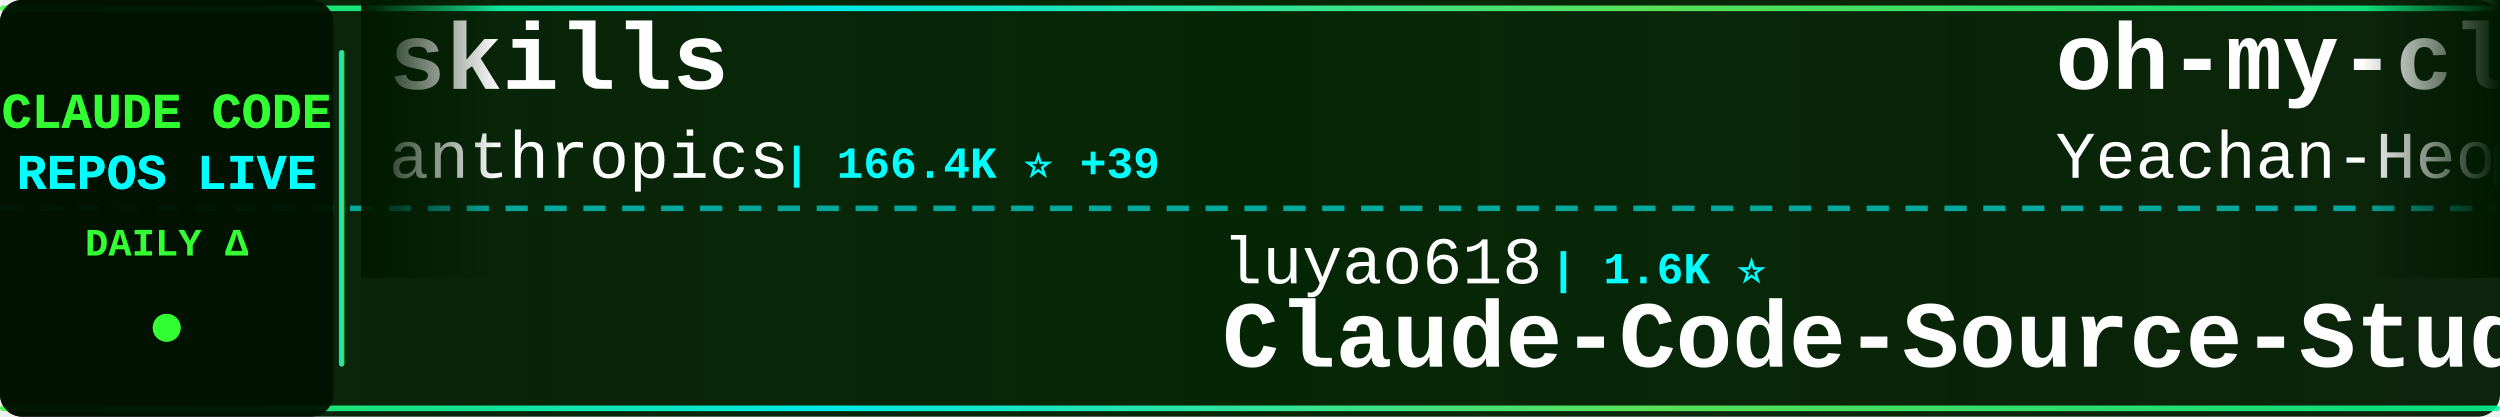
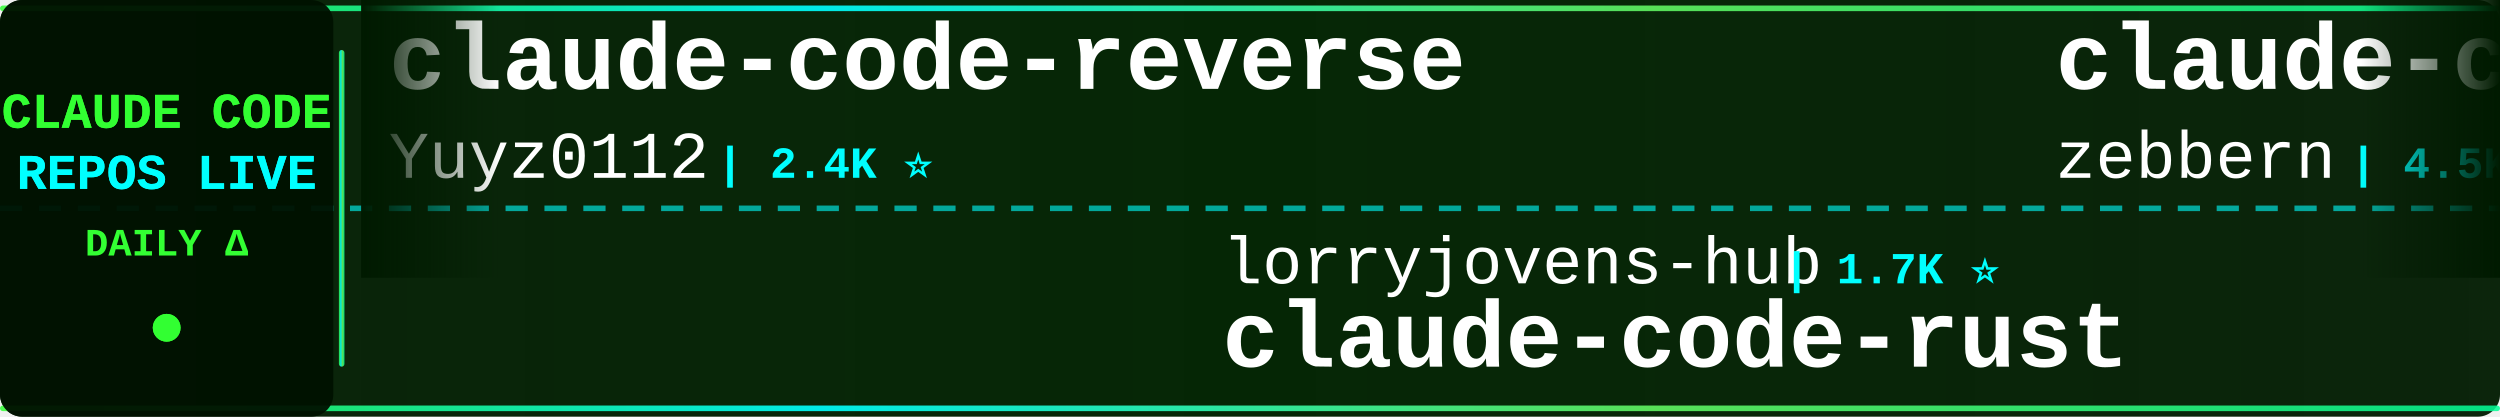
<svg xmlns="http://www.w3.org/2000/svg" width="900" height="150">
  <defs>
    <linearGradient id="tickerBg" x1="0%" y1="0%" x2="100%" y2="0%">
      <stop offset="0%" style="stop-color:#001a00;stop-opacity:0.95" />
      <stop offset="50%" style="stop-color:#002200;stop-opacity:0.98" />
      <stop offset="100%" style="stop-color:#001a00;stop-opacity:0.95" />
    </linearGradient>
    <linearGradient id="borderGrad" x1="0%" y1="0%" x2="100%" y2="0%">
      <stop offset="0%" style="stop-color:#33ff33;stop-opacity:0.85">
        <animate attributeName="stop-opacity" values="0.85;1;0.85" dur="2s" repeatCount="indefinite" />
      </stop>
      <stop offset="33%" style="stop-color:#00ffff;stop-opacity:0.9">
        <animate attributeName="stop-opacity" values="0.9;1;0.9" dur="2.2s" repeatCount="indefinite" />
      </stop>
      <stop offset="66%" style="stop-color:#66ff66;stop-opacity:0.85">
        <animate attributeName="stop-opacity" values="0.85;1;0.85" dur="1.8s" repeatCount="indefinite" />
      </stop>
      <stop offset="100%" style="stop-color:#00ff99;stop-opacity:0.85">
        <animate attributeName="stop-opacity" values="0.85;1;0.85" dur="2s" repeatCount="indefinite" />
      </stop>
    </linearGradient>
    <filter id="textGlow">
      <feGaussianBlur stdDeviation="0.1" result="coloredBlur" />
      <feMerge>
        <feMergeNode in="coloredBlur" />
        <feMergeNode in="SourceGraphic" />
      </feMerge>
    </filter>
    <filter id="metricGlow">
      <feGaussianBlur stdDeviation="0.2" result="coloredBlur" />
      <feMerge>
        <feMergeNode in="coloredBlur" />
        <feMergeNode in="SourceGraphic" />
      </feMerge>
    </filter>
    <linearGradient id="leftFade" x1="0%" y1="0%" x2="100%" y2="0%">
      <stop offset="0%" style="stop-color:#001a00;stop-opacity:1" />
      <stop offset="100%" style="stop-color:#001a00;stop-opacity:0" />
    </linearGradient>
    <linearGradient id="rightFade" x1="0%" y1="0%" x2="100%" y2="0%">
      <stop offset="0%" style="stop-color:#001a00;stop-opacity:0" />
      <stop offset="100%" style="stop-color:#001a00;stop-opacity:1" />
    </linearGradient>
  </defs>
  <rect width="900" height="150" fill="url(#tickerBg)" rx="8" />
  <rect x="0" y="2" width="900" height="2" fill="url(#borderGrad)" rx="1" />
  <rect x="0" y="146" width="900" height="2" fill="url(#borderGrad)" rx="1" />
  <line x1="0" y1="75" x2="900" y2="75" stroke="#00ffff" stroke-width="2" stroke-dasharray="8 6" opacity="0.6" />
  <rect x="0" y="0" width="120" height="150" fill="#001100" opacity="0.95" rx="8" />
  <text x="60" y="46" font-family="'Courier New', monospace" font-size="18" font-weight="bold" fill="#33ff33" text-anchor="middle" filter="url(#textGlow)">
    CLAUDE CODE
  </text>
  <text x="60" y="68" font-family="'Courier New', monospace" font-size="18" font-weight="bold" fill="#00ffff" text-anchor="middle" filter="url(#textGlow)">
    REPOS LIVE
  </text>
  <text x="60" y="92" font-family="'Courier New', monospace" font-size="14" font-weight="bold" fill="#33ff33" text-anchor="middle">
    DAILY Δ
  </text>
  <circle cx="60" cy="118" r="5" fill="#33ff33" filter="url(#metricGlow)">
    <animate attributeName="r" values="4;6;4" dur="1.5s" repeatCount="indefinite" />
    <animate attributeName="opacity" values="0.6;1;0.6" dur="1.5s" repeatCount="indefinite" />
  </circle>
  <rect x="122" y="18" width="2" height="114" fill="url(#borderGrad)" rx="1" />
  <clipPath id="tickerClip">
    <rect x="130" y="0" width="770" height="150" />
  </clipPath>
  <g clip-path="url(#tickerClip)">
    <g id="tickerItems">
      <animateTransform attributeName="transform" attributeType="XML" type="translate" from="0 0" to="-3000 0" dur="54s" repeatCount="indefinite" />
      <g transform="translate(0, 0)">
-         <text x="140" y="32" font-family="'Courier New', monospace" font-size="34" font-weight="bold" fill="#ffffff">skills</text>
-         <text x="140" y="64" font-family="'Courier New', monospace" font-size="24" font-weight="normal" fill="#ffffff" opacity="1.0">anthropics</text>
-         <text x="282" y="64" font-family="'Courier New', monospace" font-size="16" font-weight="bold" fill="#00ffff"> | 166.4K ⭐ +39</text>
+         <text x="140" y="32" font-family="'Courier New', monospace" font-size="34" font-weight="bold" fill="#ffffff">claude-code-reverse</text>
+         <text x="140" y="64" font-family="'Courier New', monospace" font-size="24" font-weight="normal" fill="#ffffff" opacity="1.0">Yuyz0112</text>
+         <text x="258" y="64" font-family="'Courier New', monospace" font-size="16" font-weight="bold" fill="#00ffff"> | 2.4K ⭐</text>
      </g>
      <g transform="translate(300, 0)">
-         <text x="140" y="102" font-family="'Courier New', monospace" font-size="24" font-weight="normal" fill="#ffffff" opacity="1.0">luyao618</text>
-         <text x="258" y="102" font-family="'Courier New', monospace" font-size="16" font-weight="bold" fill="#00ffff"> | 1.6K ⭐</text>
-         <text x="140" y="132" font-family="'Courier New', monospace" font-size="34" font-weight="bold" fill="#ffffff">Claude-Code-Source-Study</text>
+         <text x="140" y="102" font-family="'Courier New', monospace" font-size="24" font-weight="normal" fill="#ffffff" opacity="1.0">lorryjovens-hub</text>
+         <text x="342" y="102" font-family="'Courier New', monospace" font-size="16" font-weight="bold" fill="#00ffff"> | 1.7K ⭐</text>
+         <text x="140" y="132" font-family="'Courier New', monospace" font-size="34" font-weight="bold" fill="#ffffff">claude-code-rust</text>
      </g>
      <g transform="translate(600, 0)">
-         <text x="140" y="32" font-family="'Courier New', monospace" font-size="34" font-weight="bold" fill="#ffffff">oh-my-claudecode</text>
-         <text x="140" y="64" font-family="'Courier New', monospace" font-size="24" font-weight="normal" fill="#ffffff" opacity="1.0">Yeachan-Heo</text>
-         <text x="294" y="64" font-family="'Courier New', monospace" font-size="16" font-weight="bold" fill="#00ffff"> | 38.3K ⭐ +1</text>
+         <text x="140" y="32" font-family="'Courier New', monospace" font-size="34" font-weight="bold" fill="#ffffff">claude-code-guide</text>
+         <text x="140" y="64" font-family="'Courier New', monospace" font-size="24" font-weight="normal" fill="#ffffff" opacity="1.0">zebbern</text>
+         <text x="246" y="64" font-family="'Courier New', monospace" font-size="16" font-weight="bold" fill="#00ffff"> | 4.5K ⭐ +6</text>
      </g>
      <g transform="translate(900, 0)">
-         <text x="140" y="102" font-family="'Courier New', monospace" font-size="24" font-weight="normal" fill="#ffffff" opacity="1.0">1rgs</text>
-         <text x="210" y="102" font-family="'Courier New', monospace" font-size="16" font-weight="bold" fill="#00ffff"> | 3.7K ⭐</text>
-         <text x="140" y="132" font-family="'Courier New', monospace" font-size="34" font-weight="bold" fill="#ffffff">claude-code-proxy</text>
+         <text x="140" y="102" font-family="'Courier New', monospace" font-size="24" font-weight="normal" fill="#ffffff" opacity="1.0">jeremylongshore</text>
+         <text x="342" y="102" font-family="'Courier New', monospace" font-size="16" font-weight="bold" fill="#00ffff"> | 2.6K ⭐</text>
+         <text x="140" y="132" font-family="'Courier New', monospace" font-size="34" font-weight="bold" fill="#ffffff">claude-code-plugins-plus...</text>
      </g>
      <g transform="translate(1200, 0)">
-         <text x="140" y="32" font-family="'Courier New', monospace" font-size="34" font-weight="bold" fill="#ffffff">Claude-Code</text>
-         <text x="140" y="64" font-family="'Courier New', monospace" font-size="24" font-weight="normal" fill="#ffffff" opacity="1.0">pengchengneo</text>
-         <text x="306" y="64" font-family="'Courier New', monospace" font-size="16" font-weight="bold" fill="#00ffff"> | 1.7K ⭐ +1</text>
+         <text x="140" y="32" font-family="'Courier New', monospace" font-size="34" font-weight="bold" fill="#ffffff">andrej-karpathy-skills</text>
+         <text x="140" y="64" font-family="'Courier New', monospace" font-size="24" font-weight="normal" fill="#ffffff" opacity="1.0">multica-ai</text>
+         <text x="282" y="64" font-family="'Courier New', monospace" font-size="16" font-weight="bold" fill="#00ffff"> | 199.8K ⭐ +59</text>
      </g>
      <g transform="translate(1500, 0)">
-         <text x="140" y="102" font-family="'Courier New', monospace" font-size="24" font-weight="normal" fill="#ffffff" opacity="1.0">fazxes</text>
-         <text x="234" y="102" font-family="'Courier New', monospace" font-size="16" font-weight="bold" fill="#00ffff"> | 230 ⭐</text>
-         <text x="140" y="132" font-family="'Courier New', monospace" font-size="34" font-weight="bold" fill="#ffffff">Claude-code</text>
+         <text x="140" y="102" font-family="'Courier New', monospace" font-size="24" font-weight="normal" fill="#ffffff" opacity="1.0">Piebald-AI</text>
+         <text x="282" y="102" font-family="'Courier New', monospace" font-size="16" font-weight="bold" fill="#00ffff"> | 12.2K ⭐ +1</text>
+         <text x="140" y="132" font-family="'Courier New', monospace" font-size="34" font-weight="bold" fill="#ffffff">claude-code-system-promp...</text>
      </g>
      <g transform="translate(1800, 0)">
-         <text x="140" y="32" font-family="'Courier New', monospace" font-size="34" font-weight="bold" fill="#ffffff">claude-code-webui</text>
-         <text x="140" y="64" font-family="'Courier New', monospace" font-size="24" font-weight="normal" fill="#ffffff" opacity="1.0">sugyan</text>
-         <text x="234" y="64" font-family="'Courier New', monospace" font-size="16" font-weight="bold" fill="#00ffff"> | 1.1K ⭐</text>
+         <text x="140" y="32" font-family="'Courier New', monospace" font-size="34" font-weight="bold" fill="#ffffff">pi-vs-claude-code</text>
+         <text x="140" y="64" font-family="'Courier New', monospace" font-size="24" font-weight="normal" fill="#ffffff" opacity="1.0">disler</text>
+         <text x="234" y="64" font-family="'Courier New', monospace" font-size="16" font-weight="bold" fill="#00ffff"> | 1.6K ⭐ -1</text>
      </g>
      <g transform="translate(2100, 0)">
-         <text x="140" y="102" font-family="'Courier New', monospace" font-size="24" font-weight="normal" fill="#ffffff" opacity="1.0">Yuyz0112</text>
-         <text x="258" y="102" font-family="'Courier New', monospace" font-size="16" font-weight="bold" fill="#00ffff"> | 2.4K ⭐</text>
-         <text x="140" y="132" font-family="'Courier New', monospace" font-size="34" font-weight="bold" fill="#ffffff">claude-code-reverse</text>
+         <text x="140" y="102" font-family="'Courier New', monospace" font-size="24" font-weight="normal" fill="#ffffff" opacity="1.0">liuup</text>
+         <text x="222" y="102" font-family="'Courier New', monospace" font-size="16" font-weight="bold" fill="#00ffff"> | 3.7K ⭐</text>
+         <text x="140" y="132" font-family="'Courier New', monospace" font-size="34" font-weight="bold" fill="#ffffff">claude-code-analysis</text>
      </g>
      <g transform="translate(2400, 0)">
-         <text x="140" y="32" font-family="'Courier New', monospace" font-size="34" font-weight="bold" fill="#ffffff">claude-code-source-build</text>
-         <text x="140" y="64" font-family="'Courier New', monospace" font-size="24" font-weight="normal" fill="#ffffff" opacity="1.0">andrew-kramer-inno</text>
-         <text x="378" y="64" font-family="'Courier New', monospace" font-size="16" font-weight="bold" fill="#00ffff"> | 593 ⭐</text>
+         <text x="140" y="32" font-family="'Courier New', monospace" font-size="34" font-weight="bold" fill="#ffffff">Auto-claude-code-researc...</text>
+         <text x="140" y="64" font-family="'Courier New', monospace" font-size="24" font-weight="normal" fill="#ffffff" opacity="1.0">wanshuiyin</text>
+         <text x="282" y="64" font-family="'Courier New', monospace" font-size="16" font-weight="bold" fill="#00ffff"> | 14.3K ⭐ +10</text>
      </g>
      <g transform="translate(2700, 0)">
-         <text x="140" y="102" font-family="'Courier New', monospace" font-size="24" font-weight="normal" fill="#ffffff" opacity="1.0">Maciek-roboblog</text>
-         <text x="342" y="102" font-family="'Courier New', monospace" font-size="16" font-weight="bold" fill="#00ffff"> | 8.6K ⭐</text>
-         <text x="140" y="132" font-family="'Courier New', monospace" font-size="34" font-weight="bold" fill="#ffffff">Claude-Code-Usage-Monito...</text>
+         <text x="140" y="102" font-family="'Courier New', monospace" font-size="24" font-weight="normal" fill="#ffffff" opacity="1.0">xu-xiang</text>
+         <text x="258" y="102" font-family="'Courier New', monospace" font-size="16" font-weight="bold" fill="#00ffff"> | 1.8K ⭐</text>
+         <text x="140" y="132" font-family="'Courier New', monospace" font-size="34" font-weight="bold" fill="#ffffff">everything-claude-code-z...</text>
      </g>
      <g transform="translate(3000, 0)">
-         <text x="140" y="32" font-family="'Courier New', monospace" font-size="34" font-weight="bold" fill="#ffffff">skills</text>
-         <text x="140" y="64" font-family="'Courier New', monospace" font-size="24" font-weight="normal" fill="#ffffff" opacity="1.0">anthropics</text>
-         <text x="282" y="64" font-family="'Courier New', monospace" font-size="16" font-weight="bold" fill="#00ffff"> | 166.4K ⭐ +39</text>
+         <text x="140" y="32" font-family="'Courier New', monospace" font-size="34" font-weight="bold" fill="#ffffff">claude-code-reverse</text>
+         <text x="140" y="64" font-family="'Courier New', monospace" font-size="24" font-weight="normal" fill="#ffffff" opacity="1.0">Yuyz0112</text>
+         <text x="258" y="64" font-family="'Courier New', monospace" font-size="16" font-weight="bold" fill="#00ffff"> | 2.4K ⭐</text>
      </g>
      <g transform="translate(3300, 0)">
-         <text x="140" y="102" font-family="'Courier New', monospace" font-size="24" font-weight="normal" fill="#ffffff" opacity="1.0">luyao618</text>
-         <text x="258" y="102" font-family="'Courier New', monospace" font-size="16" font-weight="bold" fill="#00ffff"> | 1.6K ⭐</text>
-         <text x="140" y="132" font-family="'Courier New', monospace" font-size="34" font-weight="bold" fill="#ffffff">Claude-Code-Source-Study</text>
+         <text x="140" y="102" font-family="'Courier New', monospace" font-size="24" font-weight="normal" fill="#ffffff" opacity="1.0">lorryjovens-hub</text>
+         <text x="342" y="102" font-family="'Courier New', monospace" font-size="16" font-weight="bold" fill="#00ffff"> | 1.7K ⭐</text>
+         <text x="140" y="132" font-family="'Courier New', monospace" font-size="34" font-weight="bold" fill="#ffffff">claude-code-rust</text>
      </g>
      <g transform="translate(3600, 0)">
-         <text x="140" y="32" font-family="'Courier New', monospace" font-size="34" font-weight="bold" fill="#ffffff">oh-my-claudecode</text>
-         <text x="140" y="64" font-family="'Courier New', monospace" font-size="24" font-weight="normal" fill="#ffffff" opacity="1.0">Yeachan-Heo</text>
-         <text x="294" y="64" font-family="'Courier New', monospace" font-size="16" font-weight="bold" fill="#00ffff"> | 38.3K ⭐ +1</text>
+         <text x="140" y="32" font-family="'Courier New', monospace" font-size="34" font-weight="bold" fill="#ffffff">claude-code-guide</text>
+         <text x="140" y="64" font-family="'Courier New', monospace" font-size="24" font-weight="normal" fill="#ffffff" opacity="1.0">zebbern</text>
+         <text x="246" y="64" font-family="'Courier New', monospace" font-size="16" font-weight="bold" fill="#00ffff"> | 4.5K ⭐ +6</text>
      </g>
      <g transform="translate(3900, 0)">
-         <text x="140" y="102" font-family="'Courier New', monospace" font-size="24" font-weight="normal" fill="#ffffff" opacity="1.0">1rgs</text>
-         <text x="210" y="102" font-family="'Courier New', monospace" font-size="16" font-weight="bold" fill="#00ffff"> | 3.7K ⭐</text>
-         <text x="140" y="132" font-family="'Courier New', monospace" font-size="34" font-weight="bold" fill="#ffffff">claude-code-proxy</text>
+         <text x="140" y="102" font-family="'Courier New', monospace" font-size="24" font-weight="normal" fill="#ffffff" opacity="1.0">jeremylongshore</text>
+         <text x="342" y="102" font-family="'Courier New', monospace" font-size="16" font-weight="bold" fill="#00ffff"> | 2.6K ⭐</text>
+         <text x="140" y="132" font-family="'Courier New', monospace" font-size="34" font-weight="bold" fill="#ffffff">claude-code-plugins-plus...</text>
      </g>
    </g>
  </g>
  <rect x="130" y="0" width="50" height="100" fill="url(#leftFade)" />
  <rect x="850" y="0" width="50" height="100" fill="url(#rightFade)" />
</svg>
